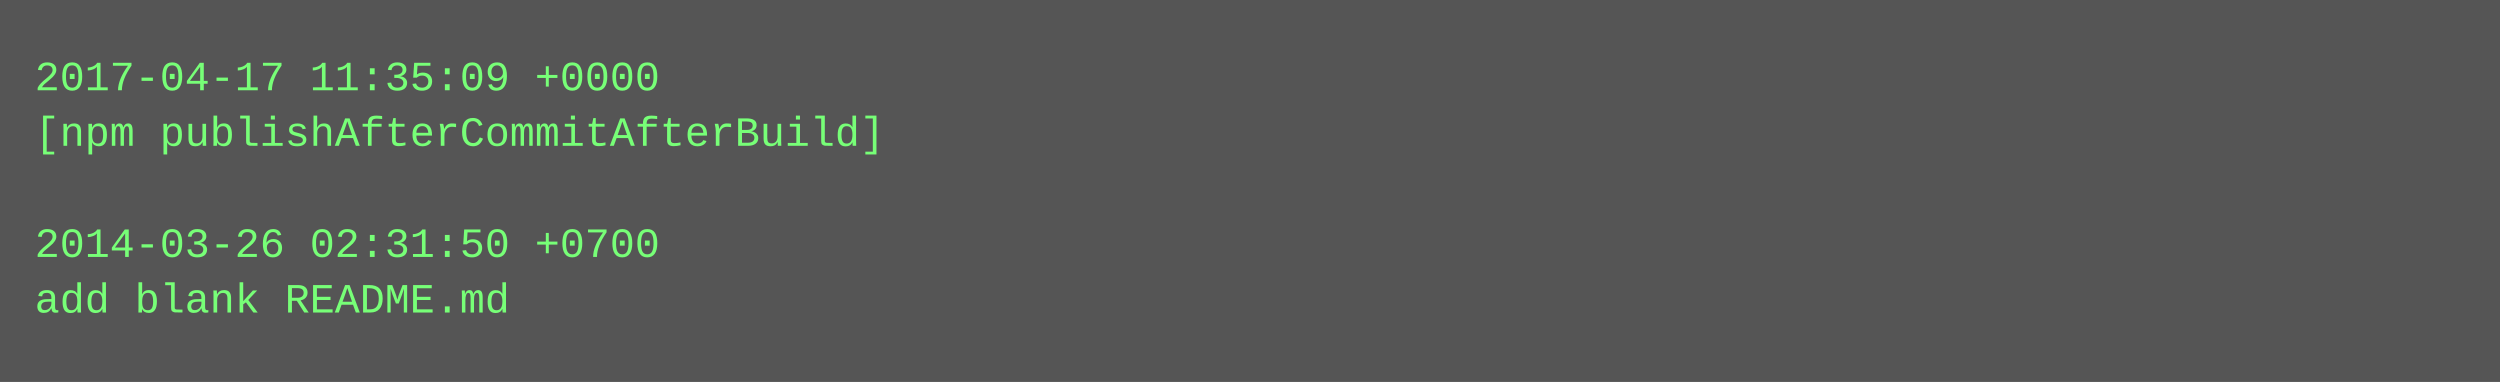
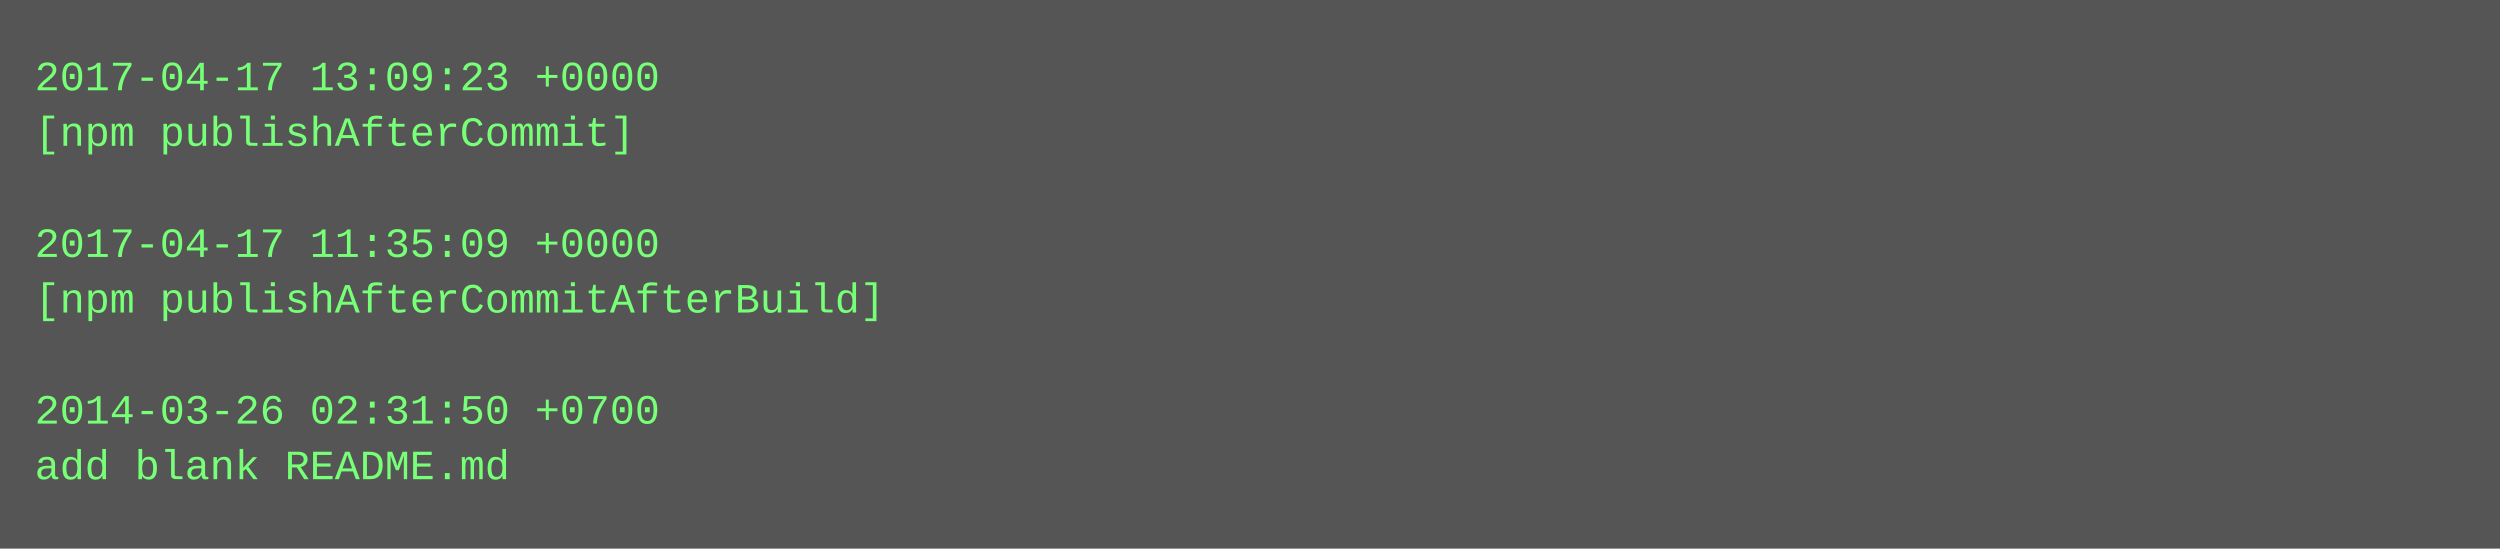
- <svg xmlns="http://www.w3.org/2000/svg" height="110" width="720">
-   <rect height="110" fill="#555" width="720" />
+ <svg xmlns="http://www.w3.org/2000/svg" height="158" width="720">
+   <rect height="158" fill="#555" width="720" />
  <text fill="#7f7" font-family="Courier New" font-size="12" xml:space="preserve">
-     <tspan x="10" y="26">2017-04-17 11:35:09 +0000</tspan>
-     <tspan x="10" y="42">[npm publishAfterCommitAfterBuild]</tspan>
+     <tspan x="10" y="26">2017-04-17 13:09:23 +0000</tspan>
+     <tspan x="10" y="42">[npm publishAfterCommit]</tspan>
    <tspan x="10" y="58" />
-     <tspan x="10" y="74">2014-03-26 02:31:50 +0700</tspan>
-     <tspan x="10" y="90">add blank README.md</tspan>
+     <tspan x="10" y="74">2017-04-17 11:35:09 +0000</tspan>
+     <tspan x="10" y="90">[npm publishAfterCommitAfterBuild]</tspan>
+     <tspan x="10" y="106" />
+     <tspan x="10" y="122">2014-03-26 02:31:50 +0700</tspan>
+     <tspan x="10" y="138">add blank README.md</tspan>
  </text>
</svg>
